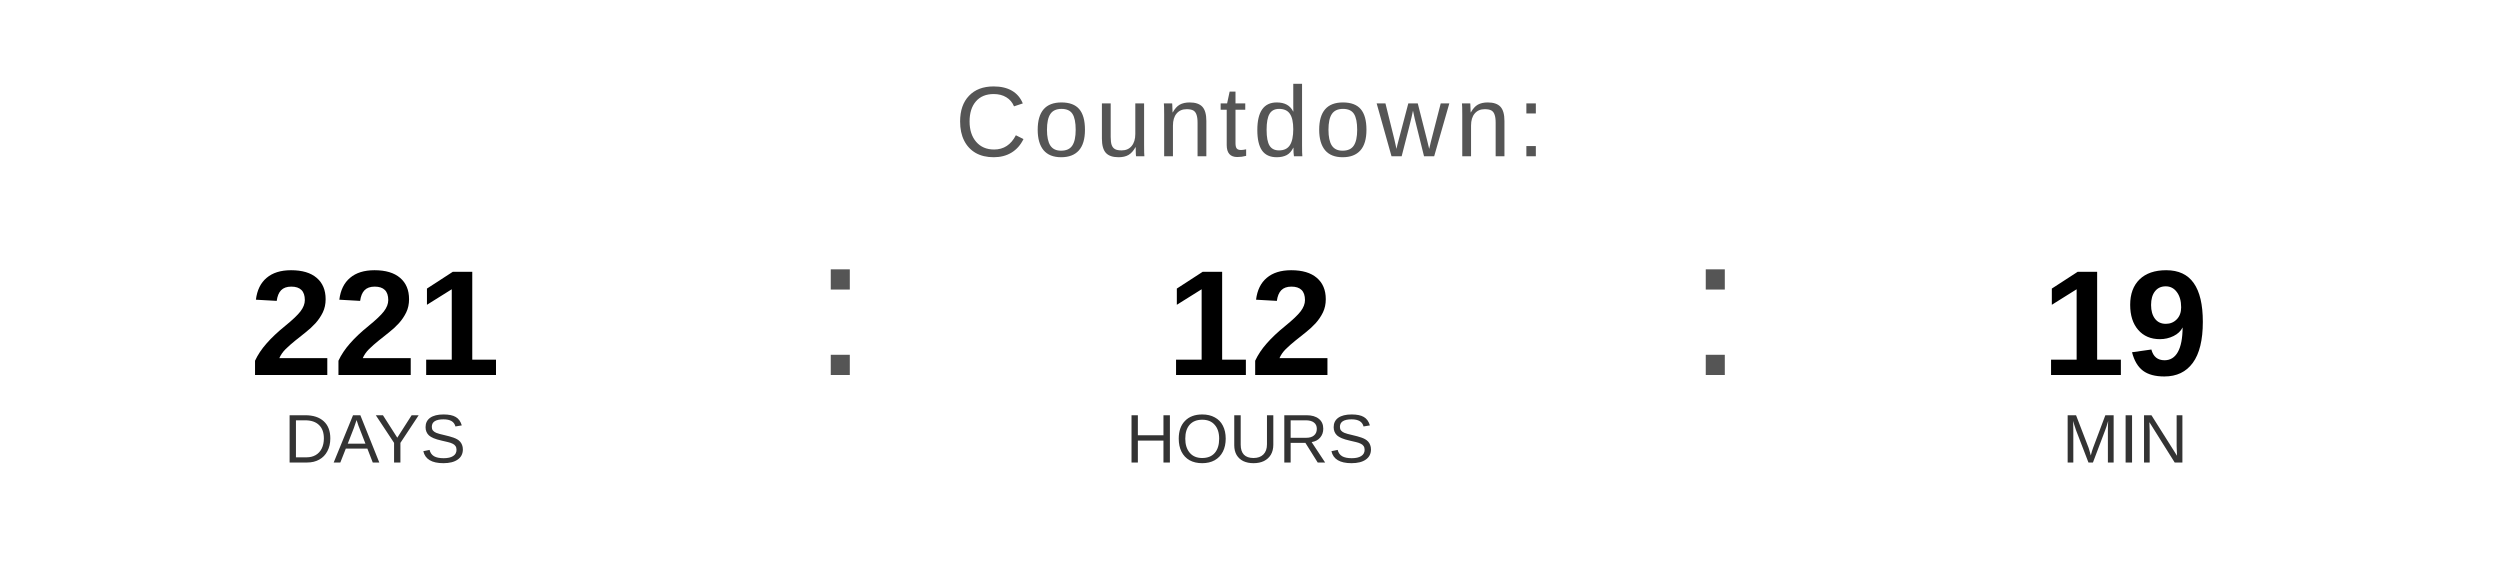
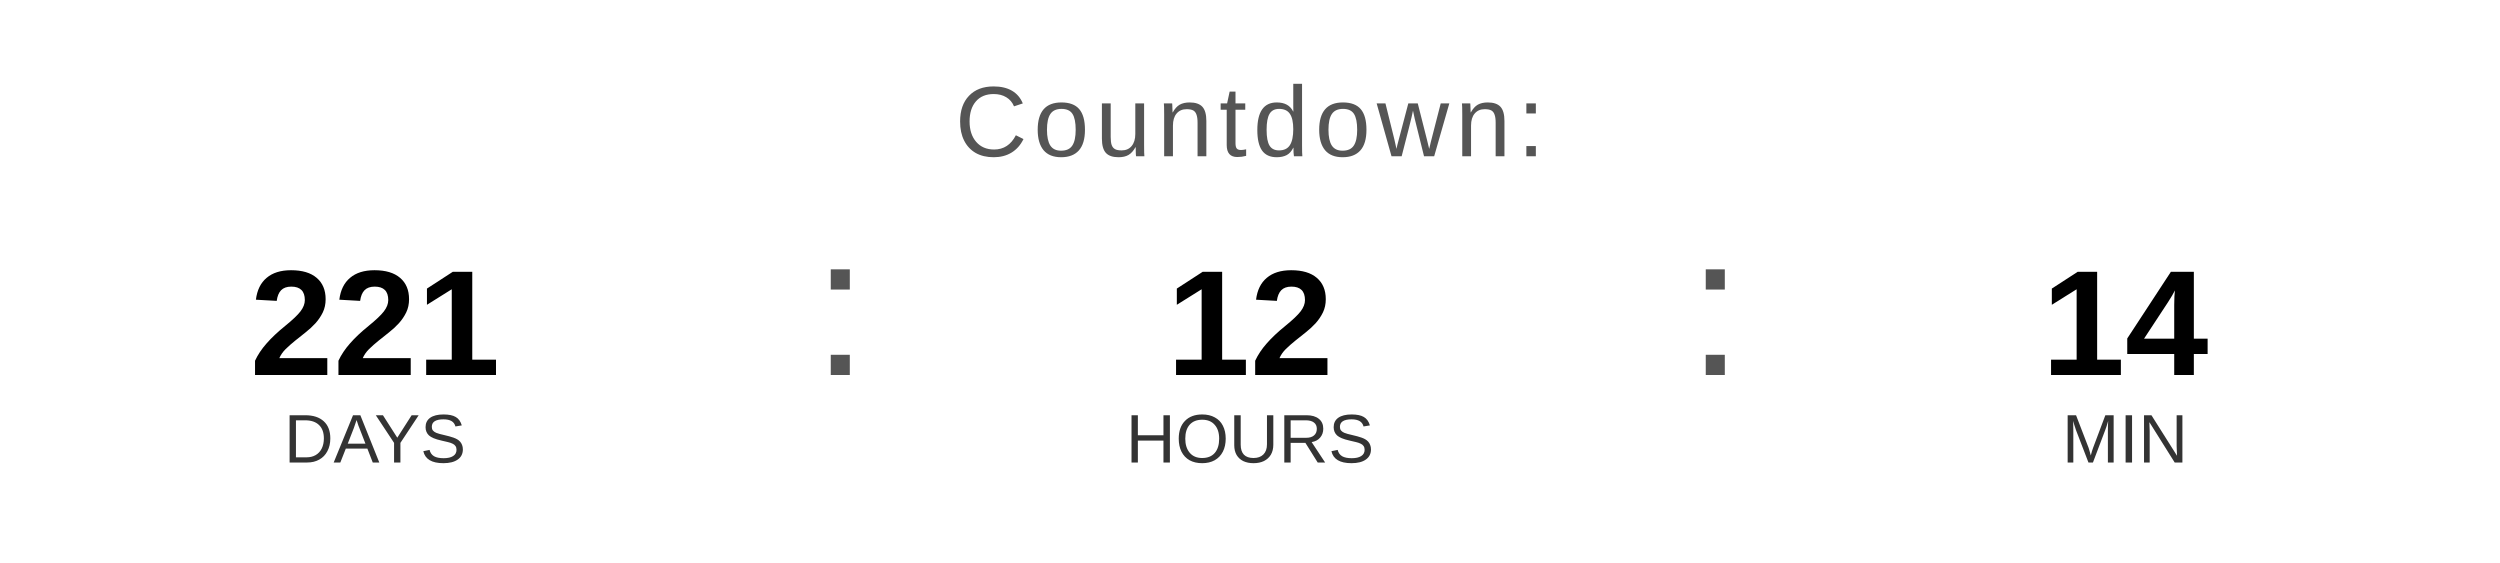
<svg xmlns="http://www.w3.org/2000/svg" width="400" height="90" viewBox="0 0 400 90">
  <text x="200" y="25" font-family="Arial, Helvetica, sans-serif" font-size="16" fill="#555555" text-anchor="middle" letter-spacing="1">
    Countdown:
  </text>
  <text x="60" y="60" font-family="Arial, Helvetica, sans-serif" font-size="24" font-weight="bold" fill="#000000" text-anchor="middle">221</text>
  <text x="60" y="74" font-family="Arial, Helvetica, sans-serif" font-size="11" fill="#333333" text-anchor="middle">DAYS</text>
  <text x="130" y="60" font-family="Arial, sans-serif" font-size="32" fill="#555555">:</text>
  <text x="200" y="60" font-family="Arial, Helvetica, sans-serif" font-size="24" font-weight="bold" fill="#000000" text-anchor="middle">12</text>
  <text x="200" y="74" font-family="Arial, Helvetica, sans-serif" font-size="11" fill="#333333" text-anchor="middle">HOURS</text>
  <text x="270" y="60" font-family="Arial, sans-serif" font-size="32" fill="#555555">:</text>
-   <text x="340" y="60" font-family="Arial, Helvetica, sans-serif" font-size="24" font-weight="bold" fill="#000000" text-anchor="middle">19</text>
+   <text x="340" y="60" font-family="Arial, Helvetica, sans-serif" font-size="24" font-weight="bold" fill="#000000" text-anchor="middle">14</text>
  <text x="340" y="74" font-family="Arial, Helvetica, sans-serif" font-size="11" fill="#333333" text-anchor="middle">MIN</text>
</svg>
